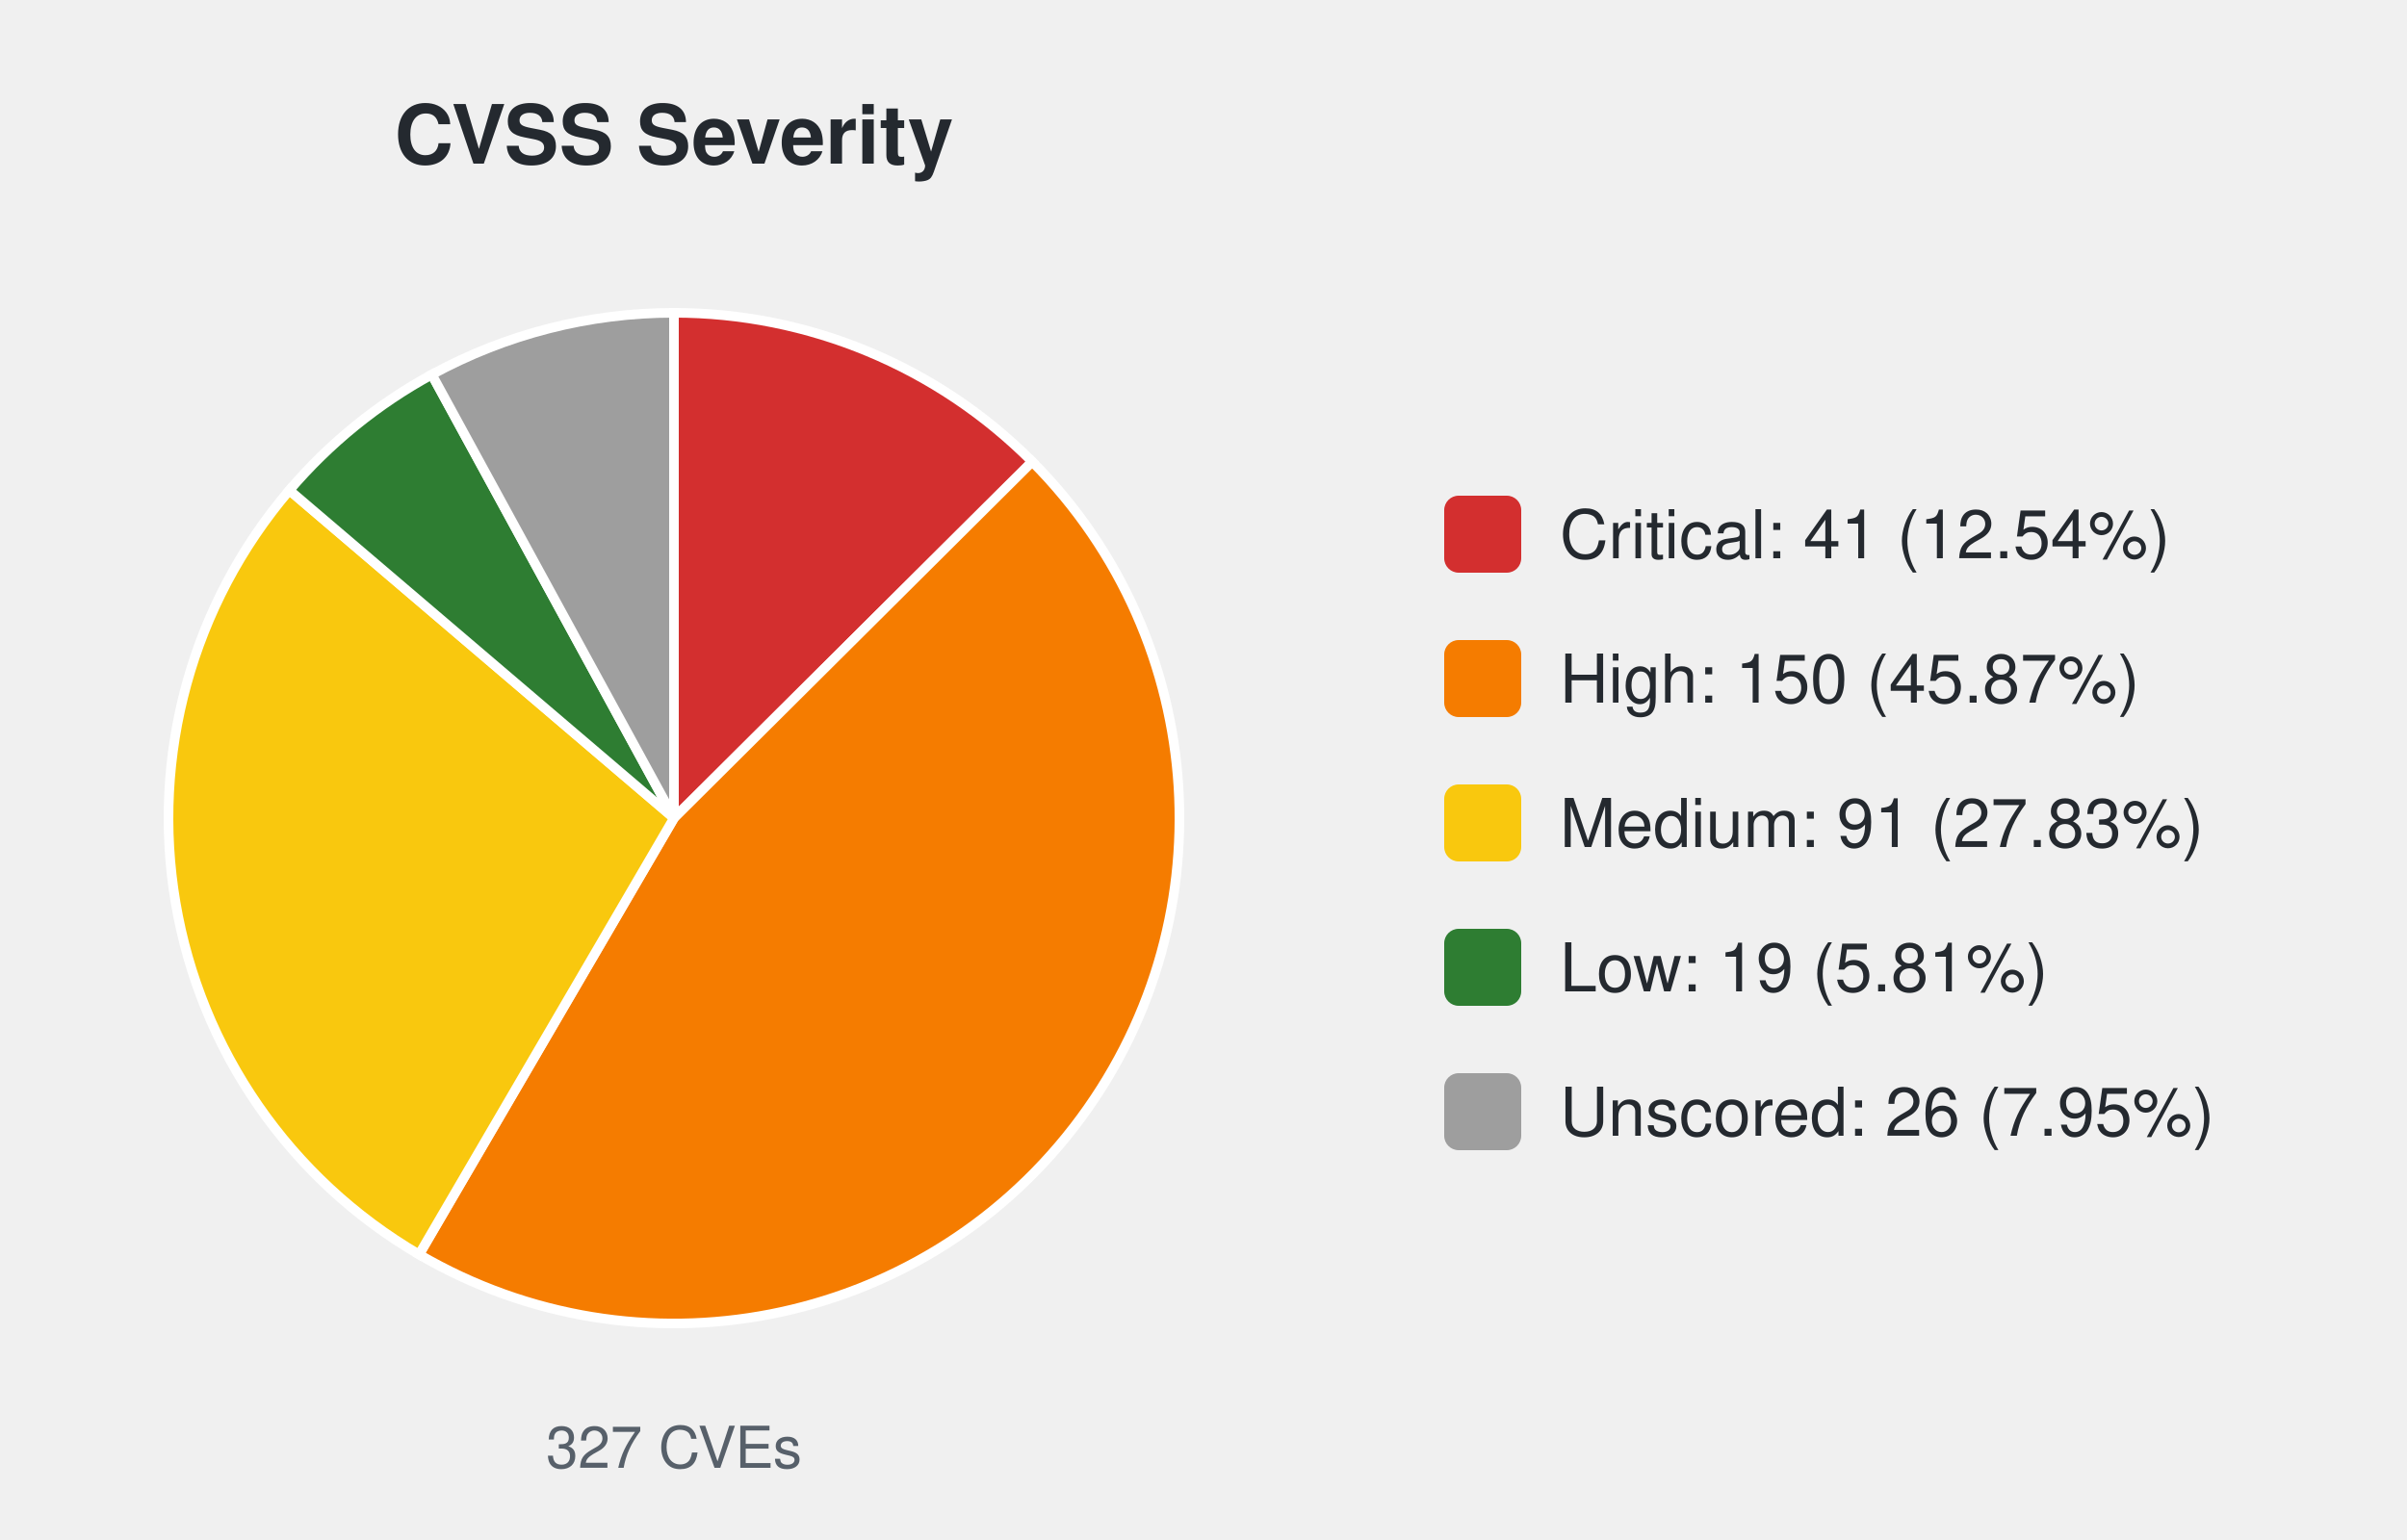
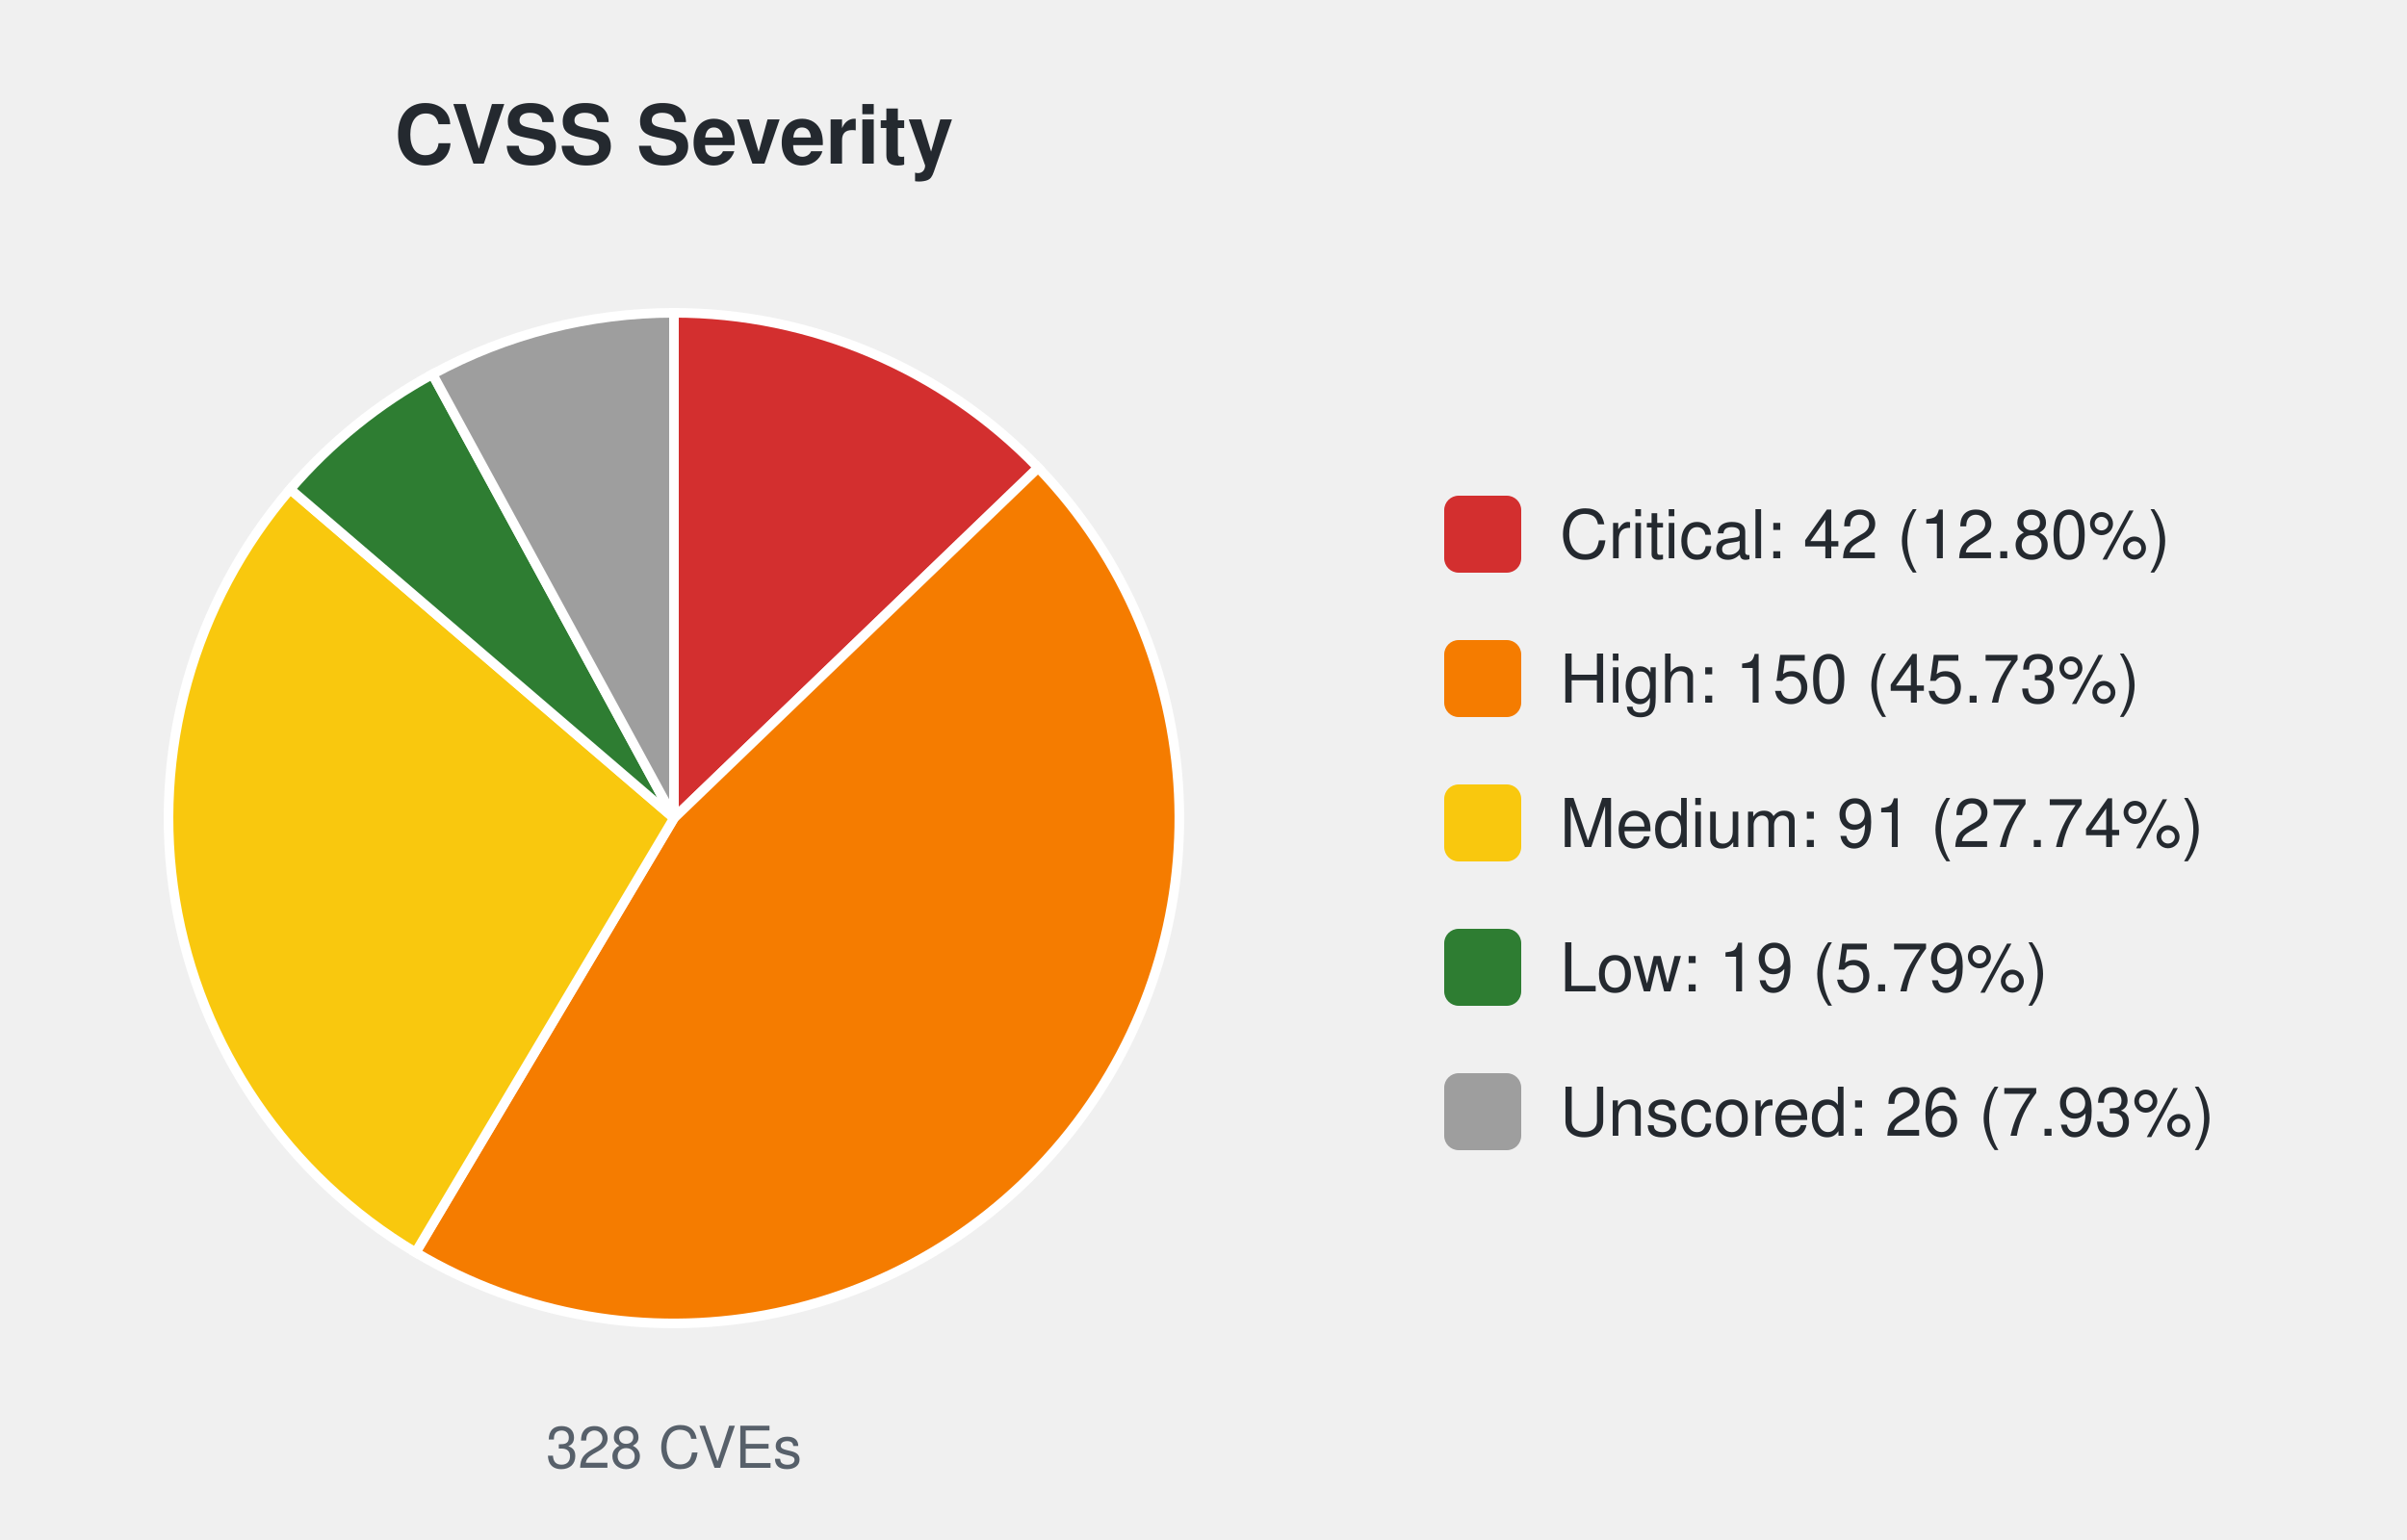
<svg xmlns="http://www.w3.org/2000/svg" width="500" height="320" viewBox="0 0 500 320" font-family="-apple-system,Segoe UI,Helvetica,Arial,sans-serif">
  <text x="140.0" y="34" font-size="17" font-weight="600" text-anchor="middle" fill="#24292f">CVSS Severity</text>
-   <path d="M140.00,170.00 L140.00,65.00 A105.0,105.0 0 0 1 214.42,95.93 Z" fill="#d32f2f" stroke="#ffffff" stroke-width="2" />
-   <path d="M140.00,170.00 L214.42,95.93 A105.0,105.0 0 0 1 87.06,260.68 Z" fill="#f57c00" stroke="#ffffff" stroke-width="2" />
-   <path d="M140.00,170.00 L87.06,260.68 A105.0,105.0 0 0 1 60.11,101.87 Z" fill="#f9c80e" stroke="#ffffff" stroke-width="2" />
-   <path d="M140.00,170.00 L60.11,101.87 A105.0,105.0 0 0 1 89.70,77.83 Z" fill="#2e7d32" stroke="#ffffff" stroke-width="2" />
-   <path d="M140.00,170.00 L89.70,77.83 A105.0,105.0 0 0 1 140.00,65.00 Z" fill="#9e9e9e" stroke="#ffffff" stroke-width="2" />
-   <text x="140.0" y="305" font-size="12" text-anchor="middle" fill="#57606a">327 CVEs</text>
+   <path d="M140.00,170.00 L140.00,65.00 A105.0,105.0 0 0 1 215.65,97.19 Z" fill="#d32f2f" stroke="#ffffff" stroke-width="2" />
+   <path d="M140.00,170.00 L215.65,97.19 A105.0,105.0 0 0 1 86.34,260.25 Z" fill="#f57c00" stroke="#ffffff" stroke-width="2" />
+   <path d="M140.00,170.00 L86.34,260.25 A105.0,105.0 0 0 1 60.29,101.66 Z" fill="#f9c80e" stroke="#ffffff" stroke-width="2" />
+   <path d="M140.00,170.00 L60.29,101.66 A105.0,105.0 0 0 1 89.84,77.76 Z" fill="#2e7d32" stroke="#ffffff" stroke-width="2" />
+   <path d="M140.00,170.00 L89.84,77.76 A105.0,105.0 0 0 1 140.00,65.00 Z" fill="#9e9e9e" stroke="#ffffff" stroke-width="2" />
+   <text x="140.0" y="305" font-size="12" text-anchor="middle" fill="#57606a">328 CVEs</text>
  <rect x="300.0" y="103.0" width="16" height="16" rx="3" fill="#d32f2f" />
-   <text x="324.0" y="116.0" font-size="14" fill="#24292f">Critical: 41 (12.54%)</text>
+   <text x="324.0" y="116.0" font-size="14" fill="#24292f">Critical: 42 (12.80%)</text>
  <rect x="300.0" y="133.0" width="16" height="16" rx="3" fill="#f57c00" />
-   <text x="324.0" y="146.0" font-size="14" fill="#24292f">High: 150 (45.87%)</text>
+   <text x="324.0" y="146.0" font-size="14" fill="#24292f">High: 150 (45.73%)</text>
  <rect x="300.0" y="163.0" width="16" height="16" rx="3" fill="#f9c80e" />
-   <text x="324.0" y="176.0" font-size="14" fill="#24292f">Medium: 91 (27.83%)</text>
+   <text x="324.0" y="176.0" font-size="14" fill="#24292f">Medium: 91 (27.74%)</text>
  <rect x="300.0" y="193.0" width="16" height="16" rx="3" fill="#2e7d32" />
-   <text x="324.0" y="206.0" font-size="14" fill="#24292f">Low: 19 (5.81%)</text>
+   <text x="324.0" y="206.0" font-size="14" fill="#24292f">Low: 19 (5.79%)</text>
  <rect x="300.0" y="223.0" width="16" height="16" rx="3" fill="#9e9e9e" />
-   <text x="324.0" y="236.0" font-size="14" fill="#24292f">Unscored: 26 (7.95%)</text>
+   <text x="324.0" y="236.0" font-size="14" fill="#24292f">Unscored: 26 (7.93%)</text>
</svg>
